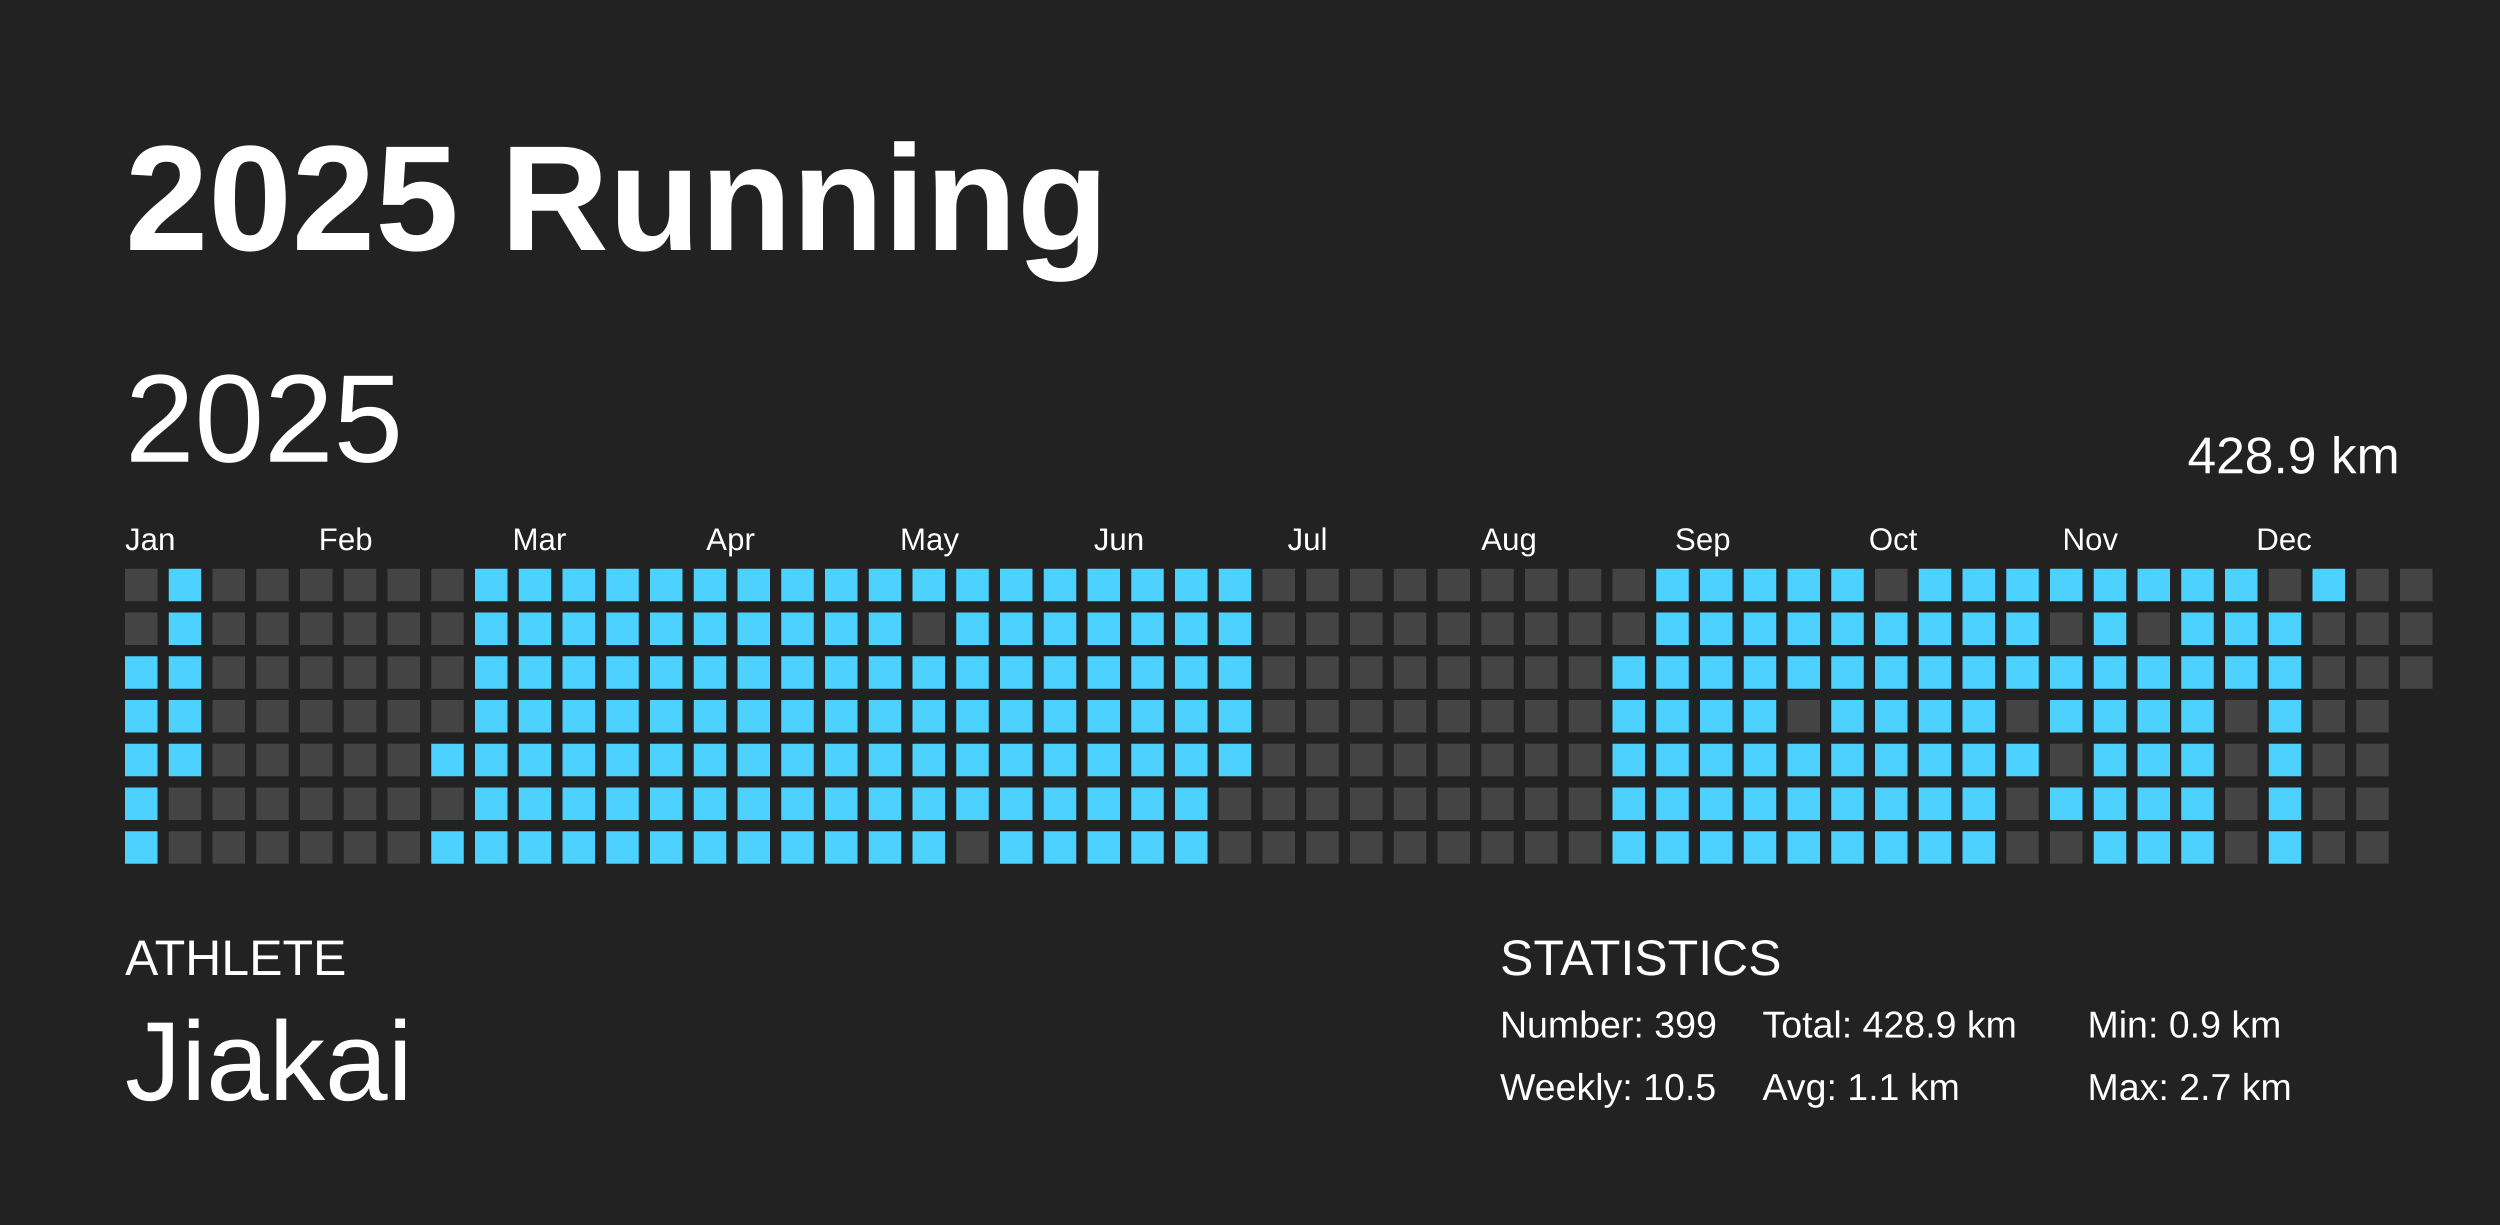
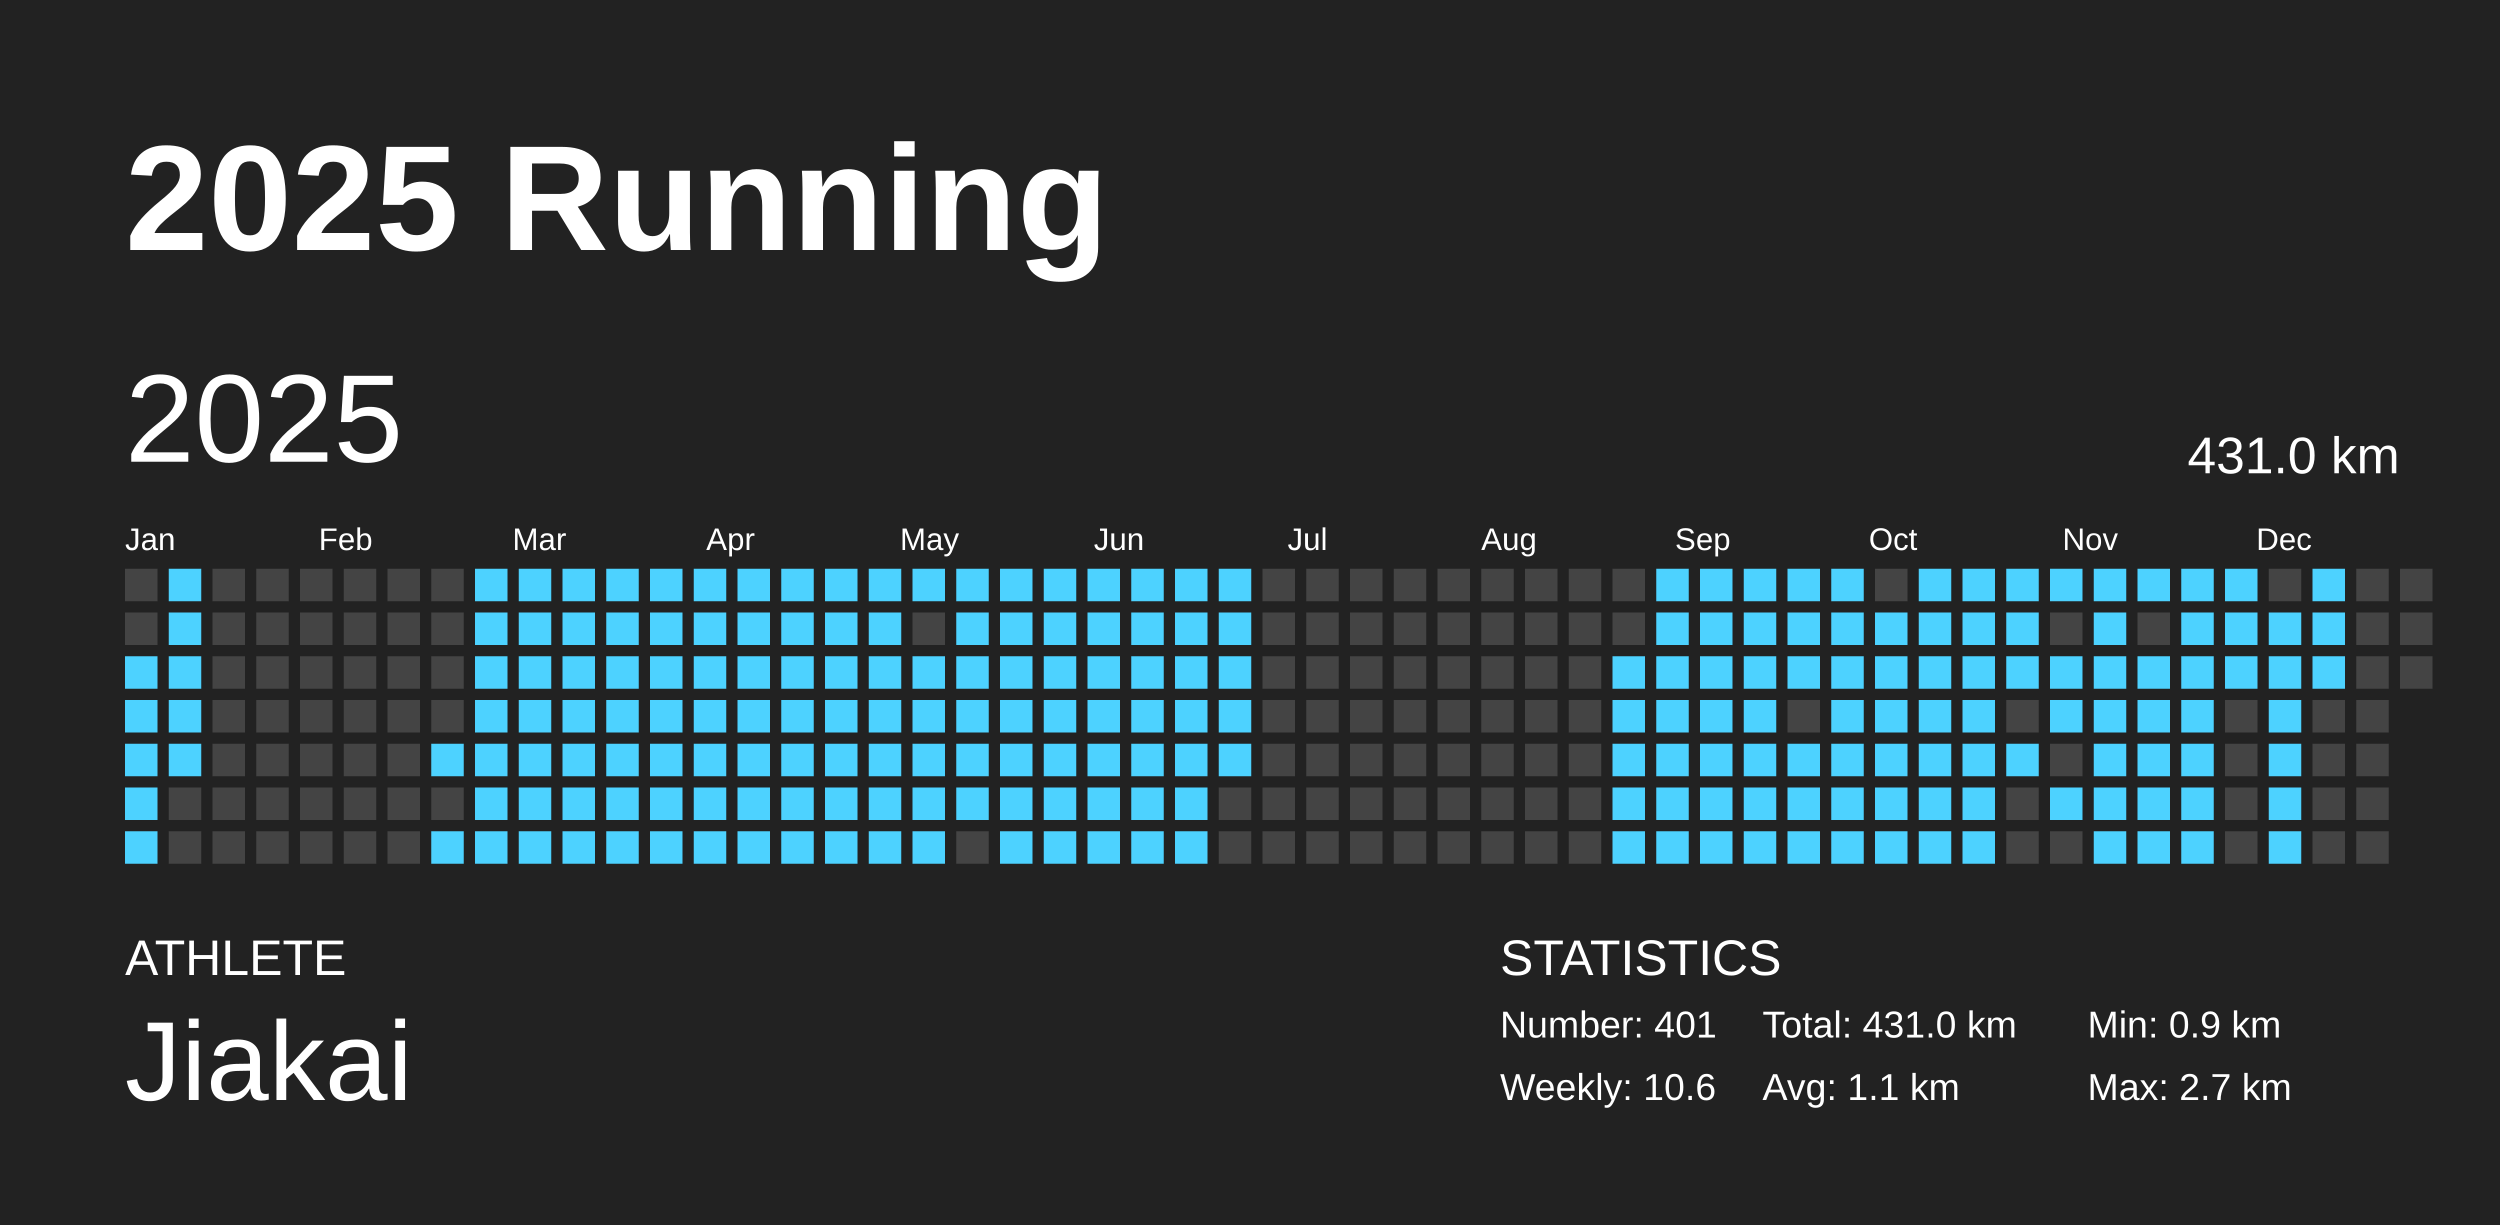
<svg xmlns="http://www.w3.org/2000/svg" baseProfile="full" height="98mm" version="1.1" viewBox="0,0,200,98" width="200mm">
  <defs />
  <rect fill="#222222" height="98" width="200" x="0" y="0" />
  <text fill="#FFFFFF" style="font-size:12px; font-family:Arial; font-weight:bold;" x="10" y="20">2025 Running</text>
  <text fill="#FFFFFF" style="font-size:4px; font-family:Arial" x="10" y="78">ATHLETE</text>
  <text fill="#FFFFFF" style="font-size:9px; font-family:Arial" x="10" y="88">Jiakai</text>
  <text fill="#FFFFFF" style="font-size:4px; font-family:Arial" x="120" y="78">STATISTICS</text>
-   <text fill="#FFFFFF" style="font-size:3px; font-family:Arial" x="120" y="83">Number: 399</text>
-   <text fill="#FFFFFF" style="font-size:3px; font-family:Arial" x="120" y="88">Weekly: 10.5</text>
-   <text fill="#FFFFFF" style="font-size:3px; font-family:Arial" x="141" y="83">Total: 428.9 km</text>
+   <text fill="#FFFFFF" style="font-size:3px; font-family:Arial" x="120" y="83">Number: 401</text>
+   <text fill="#FFFFFF" style="font-size:3px; font-family:Arial" x="120" y="88">Weekly: 10.6</text>
+   <text fill="#FFFFFF" style="font-size:3px; font-family:Arial" x="141" y="83">Total: 431.0 km</text>
  <text fill="#FFFFFF" style="font-size:3px; font-family:Arial" x="141" y="88">Avg: 1.1 km</text>
  <text fill="#FFFFFF" style="font-size:3px; font-family:Arial" x="167" y="83">Min: 0.9 km</text>
  <text fill="#FFFFFF" style="font-size:3px; font-family:Arial" x="167" y="88">Max: 2.7 km</text>
  <text dominant-baseline="hanging" fill="#FFFFFF" style="font-size:10.0px; font-family:Arial;" x="10" y="30">2025</text>
-   <text dominant-baseline="hanging" fill="#FFFFFF" style="font-size:4.125px; font-family:Arial;" x="175" y="35">428.9 km</text>
+   <text dominant-baseline="hanging" fill="#FFFFFF" style="font-size:4.125px; font-family:Arial;" x="175" y="35">431.0 km</text>
  <text fill="#FFFFFF" style="font-size:2.5px; font-family:Arial" x="10.0" y="44">Jan</text>
  <text fill="#FFFFFF" style="font-size:2.5px; font-family:Arial" x="25.5" y="44">Feb</text>
  <text fill="#FFFFFF" style="font-size:2.5px; font-family:Arial" x="41.0" y="44">Mar</text>
  <text fill="#FFFFFF" style="font-size:2.5px; font-family:Arial" x="56.5" y="44">Apr</text>
  <text fill="#FFFFFF" style="font-size:2.5px; font-family:Arial" x="72.0" y="44">May</text>
  <text fill="#FFFFFF" style="font-size:2.5px; font-family:Arial" x="87.5" y="44">Jun</text>
  <text fill="#FFFFFF" style="font-size:2.5px; font-family:Arial" x="103.0" y="44">Jul</text>
  <text fill="#FFFFFF" style="font-size:2.5px; font-family:Arial" x="118.5" y="44">Aug</text>
  <text fill="#FFFFFF" style="font-size:2.5px; font-family:Arial" x="134.0" y="44">Sep</text>
  <text fill="#FFFFFF" style="font-size:2.5px; font-family:Arial" x="149.5" y="44">Oct</text>
  <text fill="#FFFFFF" style="font-size:2.5px; font-family:Arial" x="165.0" y="44">Nov</text>
  <text fill="#FFFFFF" style="font-size:2.5px; font-family:Arial" x="180.5" y="44">Dec</text>
  <rect fill="#444444" height="2.6" width="2.6" x="10.0" y="45.5" />
  <rect fill="#444444" height="2.6" width="2.6" x="10.0" y="49.0" />
  <rect fill="#4dd2ff" height="2.6" width="2.6" x="10.0" y="52.5" />
  <rect fill="#4dd2ff" height="2.6" width="2.6" x="10.0" y="56.0" />
  <rect fill="#4dd2ff" height="2.6" width="2.6" x="10.0" y="59.5" />
  <rect fill="#4dd2ff" height="2.6" width="2.6" x="10.0" y="63.0" />
  <rect fill="#4dd2ff" height="2.6" width="2.6" x="10.0" y="66.5" />
  <rect fill="#4dd2ff" height="2.6" width="2.6" x="13.5" y="45.5" />
  <rect fill="#4dd2ff" height="2.6" width="2.6" x="13.5" y="49.0" />
  <rect fill="#4dd2ff" height="2.6" width="2.6" x="13.5" y="52.5" />
  <rect fill="#4dd2ff" height="2.6" width="2.6" x="13.5" y="56.0" />
  <rect fill="#4dd2ff" height="2.6" width="2.6" x="13.5" y="59.5" />
  <rect fill="#444444" height="2.6" width="2.6" x="13.5" y="63.0" />
  <rect fill="#444444" height="2.6" width="2.6" x="13.5" y="66.5" />
  <rect fill="#444444" height="2.6" width="2.6" x="17.0" y="45.5" />
  <rect fill="#444444" height="2.6" width="2.6" x="17.0" y="49.0" />
  <rect fill="#444444" height="2.6" width="2.6" x="17.0" y="52.5" />
  <rect fill="#444444" height="2.6" width="2.6" x="17.0" y="56.0" />
  <rect fill="#444444" height="2.6" width="2.6" x="17.0" y="59.5" />
  <rect fill="#444444" height="2.6" width="2.6" x="17.0" y="63.0" />
  <rect fill="#444444" height="2.6" width="2.6" x="17.0" y="66.5" />
  <rect fill="#444444" height="2.6" width="2.6" x="20.5" y="45.5" />
  <rect fill="#444444" height="2.6" width="2.6" x="20.5" y="49.0" />
  <rect fill="#444444" height="2.6" width="2.6" x="20.5" y="52.5" />
  <rect fill="#444444" height="2.6" width="2.6" x="20.5" y="56.0" />
  <rect fill="#444444" height="2.6" width="2.6" x="20.5" y="59.5" />
  <rect fill="#444444" height="2.6" width="2.6" x="20.5" y="63.0" />
  <rect fill="#444444" height="2.6" width="2.6" x="20.5" y="66.5" />
  <rect fill="#444444" height="2.6" width="2.6" x="24.0" y="45.5" />
  <rect fill="#444444" height="2.6" width="2.6" x="24.0" y="49.0" />
  <rect fill="#444444" height="2.6" width="2.6" x="24.0" y="52.5" />
  <rect fill="#444444" height="2.6" width="2.6" x="24.0" y="56.0" />
  <rect fill="#444444" height="2.6" width="2.6" x="24.0" y="59.5" />
  <rect fill="#444444" height="2.6" width="2.6" x="24.0" y="63.0" />
  <rect fill="#444444" height="2.6" width="2.6" x="24.0" y="66.5" />
  <rect fill="#444444" height="2.6" width="2.6" x="27.5" y="45.5" />
  <rect fill="#444444" height="2.6" width="2.6" x="27.5" y="49.0" />
  <rect fill="#444444" height="2.6" width="2.6" x="27.5" y="52.5" />
  <rect fill="#444444" height="2.6" width="2.6" x="27.5" y="56.0" />
  <rect fill="#444444" height="2.6" width="2.6" x="27.5" y="59.5" />
  <rect fill="#444444" height="2.6" width="2.6" x="27.5" y="63.0" />
  <rect fill="#444444" height="2.6" width="2.6" x="27.5" y="66.5" />
  <rect fill="#444444" height="2.6" width="2.6" x="31.0" y="45.5" />
  <rect fill="#444444" height="2.6" width="2.6" x="31.0" y="49.0" />
  <rect fill="#444444" height="2.6" width="2.6" x="31.0" y="52.5" />
  <rect fill="#444444" height="2.6" width="2.6" x="31.0" y="56.0" />
  <rect fill="#444444" height="2.6" width="2.6" x="31.0" y="59.5" />
  <rect fill="#444444" height="2.6" width="2.6" x="31.0" y="63.0" />
  <rect fill="#444444" height="2.6" width="2.6" x="31.0" y="66.5" />
  <rect fill="#444444" height="2.6" width="2.6" x="34.5" y="45.5" />
  <rect fill="#444444" height="2.6" width="2.6" x="34.5" y="49.0" />
  <rect fill="#444444" height="2.6" width="2.6" x="34.5" y="52.5" />
  <rect fill="#444444" height="2.6" width="2.6" x="34.5" y="56.0" />
  <rect fill="#4dd2ff" height="2.6" width="2.6" x="34.5" y="59.5" />
  <rect fill="#444444" height="2.6" width="2.6" x="34.5" y="63.0" />
  <rect fill="#4dd2ff" height="2.6" width="2.6" x="34.5" y="66.5" />
  <rect fill="#4dd2ff" height="2.6" width="2.6" x="38.0" y="45.5" />
  <rect fill="#4dd2ff" height="2.6" width="2.6" x="38.0" y="49.0" />
  <rect fill="#4dd2ff" height="2.6" width="2.6" x="38.0" y="52.5" />
  <rect fill="#4dd2ff" height="2.6" width="2.6" x="38.0" y="56.0" />
  <rect fill="#4dd2ff" height="2.6" width="2.6" x="38.0" y="59.5" />
  <rect fill="#4dd2ff" height="2.6" width="2.6" x="38.0" y="63.0" />
  <rect fill="#4dd2ff" height="2.6" width="2.6" x="38.0" y="66.5" />
  <rect fill="#4dd2ff" height="2.6" width="2.6" x="41.5" y="45.5" />
  <rect fill="#4dd2ff" height="2.6" width="2.6" x="41.5" y="49.0" />
  <rect fill="#4dd2ff" height="2.6" width="2.6" x="41.5" y="52.5" />
  <rect fill="#4dd2ff" height="2.6" width="2.6" x="41.5" y="56.0" />
  <rect fill="#4dd2ff" height="2.6" width="2.6" x="41.5" y="59.5" />
  <rect fill="#4dd2ff" height="2.6" width="2.6" x="41.5" y="63.0" />
  <rect fill="#4dd2ff" height="2.6" width="2.6" x="41.5" y="66.5" />
  <rect fill="#4dd2ff" height="2.6" width="2.6" x="45.0" y="45.5" />
  <rect fill="#4dd2ff" height="2.6" width="2.6" x="45.0" y="49.0" />
  <rect fill="#4dd2ff" height="2.6" width="2.6" x="45.0" y="52.5" />
  <rect fill="#4dd2ff" height="2.6" width="2.6" x="45.0" y="56.0" />
  <rect fill="#4dd2ff" height="2.6" width="2.6" x="45.0" y="59.5" />
  <rect fill="#4dd2ff" height="2.6" width="2.6" x="45.0" y="63.0" />
  <rect fill="#4dd2ff" height="2.6" width="2.6" x="45.0" y="66.5" />
  <rect fill="#4dd2ff" height="2.6" width="2.6" x="48.5" y="45.5" />
  <rect fill="#4dd2ff" height="2.6" width="2.6" x="48.5" y="49.0" />
  <rect fill="#4dd2ff" height="2.6" width="2.6" x="48.5" y="52.5" />
  <rect fill="#4dd2ff" height="2.6" width="2.6" x="48.5" y="56.0" />
  <rect fill="#4dd2ff" height="2.6" width="2.6" x="48.5" y="59.5" />
  <rect fill="#4dd2ff" height="2.6" width="2.6" x="48.5" y="63.0" />
  <rect fill="#4dd2ff" height="2.6" width="2.6" x="48.5" y="66.5" />
  <rect fill="#4dd2ff" height="2.6" width="2.6" x="52.0" y="45.5" />
  <rect fill="#4dd2ff" height="2.6" width="2.6" x="52.0" y="49.0" />
  <rect fill="#4dd2ff" height="2.6" width="2.6" x="52.0" y="52.5" />
  <rect fill="#4dd2ff" height="2.6" width="2.6" x="52.0" y="56.0" />
  <rect fill="#4dd2ff" height="2.6" width="2.6" x="52.0" y="59.5" />
  <rect fill="#4dd2ff" height="2.6" width="2.6" x="52.0" y="63.0" />
  <rect fill="#4dd2ff" height="2.6" width="2.6" x="52.0" y="66.5" />
  <rect fill="#4dd2ff" height="2.6" width="2.6" x="55.5" y="45.5" />
  <rect fill="#4dd2ff" height="2.6" width="2.6" x="55.5" y="49.0" />
  <rect fill="#4dd2ff" height="2.6" width="2.6" x="55.5" y="52.5" />
  <rect fill="#4dd2ff" height="2.6" width="2.6" x="55.5" y="56.0" />
  <rect fill="#4dd2ff" height="2.6" width="2.6" x="55.5" y="59.5" />
  <rect fill="#4dd2ff" height="2.6" width="2.6" x="55.5" y="63.0" />
  <rect fill="#4dd2ff" height="2.6" width="2.6" x="55.5" y="66.5" />
  <rect fill="#4dd2ff" height="2.6" width="2.6" x="59.0" y="45.5" />
  <rect fill="#4dd2ff" height="2.6" width="2.6" x="59.0" y="49.0" />
  <rect fill="#4dd2ff" height="2.6" width="2.6" x="59.0" y="52.5" />
  <rect fill="#4dd2ff" height="2.6" width="2.6" x="59.0" y="56.0" />
  <rect fill="#4dd2ff" height="2.6" width="2.6" x="59.0" y="59.5" />
  <rect fill="#4dd2ff" height="2.6" width="2.6" x="59.0" y="63.0" />
  <rect fill="#4dd2ff" height="2.6" width="2.6" x="59.0" y="66.5" />
  <rect fill="#4dd2ff" height="2.6" width="2.6" x="62.5" y="45.5" />
  <rect fill="#4dd2ff" height="2.6" width="2.6" x="62.5" y="49.0" />
  <rect fill="#4dd2ff" height="2.6" width="2.6" x="62.5" y="52.5" />
  <rect fill="#4dd2ff" height="2.6" width="2.6" x="62.5" y="56.0" />
  <rect fill="#4dd2ff" height="2.6" width="2.6" x="62.5" y="59.5" />
  <rect fill="#4dd2ff" height="2.6" width="2.6" x="62.5" y="63.0" />
  <rect fill="#4dd2ff" height="2.6" width="2.6" x="62.5" y="66.5" />
  <rect fill="#4dd2ff" height="2.6" width="2.6" x="66.0" y="45.5" />
  <rect fill="#4dd2ff" height="2.6" width="2.6" x="66.0" y="49.0" />
  <rect fill="#4dd2ff" height="2.6" width="2.6" x="66.0" y="52.5" />
  <rect fill="#4dd2ff" height="2.6" width="2.6" x="66.0" y="56.0" />
  <rect fill="#4dd2ff" height="2.6" width="2.6" x="66.0" y="59.5" />
  <rect fill="#4dd2ff" height="2.6" width="2.6" x="66.0" y="63.0" />
  <rect fill="#4dd2ff" height="2.6" width="2.6" x="66.0" y="66.5" />
  <rect fill="#4dd2ff" height="2.6" width="2.6" x="69.5" y="45.5" />
  <rect fill="#4dd2ff" height="2.6" width="2.6" x="69.5" y="49.0" />
  <rect fill="#4dd2ff" height="2.6" width="2.6" x="69.5" y="52.5" />
  <rect fill="#4dd2ff" height="2.6" width="2.6" x="69.5" y="56.0" />
  <rect fill="#4dd2ff" height="2.6" width="2.6" x="69.5" y="59.5" />
  <rect fill="#4dd2ff" height="2.6" width="2.6" x="69.5" y="63.0" />
  <rect fill="#4dd2ff" height="2.6" width="2.6" x="69.5" y="66.5" />
  <rect fill="#4dd2ff" height="2.6" width="2.6" x="73.0" y="45.5" />
  <rect fill="#444444" height="2.6" width="2.6" x="73.0" y="49.0" />
  <rect fill="#4dd2ff" height="2.6" width="2.6" x="73.0" y="52.5" />
  <rect fill="#4dd2ff" height="2.6" width="2.6" x="73.0" y="56.0" />
  <rect fill="#4dd2ff" height="2.6" width="2.6" x="73.0" y="59.5" />
  <rect fill="#4dd2ff" height="2.6" width="2.6" x="73.0" y="63.0" />
  <rect fill="#4dd2ff" height="2.6" width="2.6" x="73.0" y="66.5" />
  <rect fill="#4dd2ff" height="2.6" width="2.6" x="76.5" y="45.5" />
  <rect fill="#4dd2ff" height="2.6" width="2.6" x="76.5" y="49.0" />
  <rect fill="#4dd2ff" height="2.6" width="2.6" x="76.5" y="52.5" />
  <rect fill="#4dd2ff" height="2.6" width="2.6" x="76.5" y="56.0" />
  <rect fill="#4dd2ff" height="2.6" width="2.6" x="76.5" y="59.5" />
  <rect fill="#4dd2ff" height="2.6" width="2.6" x="76.5" y="63.0" />
  <rect fill="#444444" height="2.6" width="2.6" x="76.5" y="66.5" />
  <rect fill="#4dd2ff" height="2.6" width="2.6" x="80.0" y="45.5" />
  <rect fill="#4dd2ff" height="2.6" width="2.6" x="80.0" y="49.0" />
  <rect fill="#4dd2ff" height="2.6" width="2.6" x="80.0" y="52.5" />
  <rect fill="#4dd2ff" height="2.6" width="2.6" x="80.0" y="56.0" />
  <rect fill="#4dd2ff" height="2.6" width="2.6" x="80.0" y="59.5" />
  <rect fill="#4dd2ff" height="2.6" width="2.6" x="80.0" y="63.0" />
  <rect fill="#4dd2ff" height="2.6" width="2.6" x="80.0" y="66.5" />
  <rect fill="#4dd2ff" height="2.6" width="2.6" x="83.5" y="45.5" />
  <rect fill="#4dd2ff" height="2.6" width="2.6" x="83.5" y="49.0" />
  <rect fill="#4dd2ff" height="2.6" width="2.6" x="83.5" y="52.5" />
  <rect fill="#4dd2ff" height="2.6" width="2.6" x="83.5" y="56.0" />
  <rect fill="#4dd2ff" height="2.6" width="2.6" x="83.5" y="59.5" />
  <rect fill="#4dd2ff" height="2.6" width="2.6" x="83.5" y="63.0" />
  <rect fill="#4dd2ff" height="2.6" width="2.6" x="83.5" y="66.5" />
  <rect fill="#4dd2ff" height="2.6" width="2.6" x="87.0" y="45.5" />
  <rect fill="#4dd2ff" height="2.6" width="2.6" x="87.0" y="49.0" />
  <rect fill="#4dd2ff" height="2.6" width="2.6" x="87.0" y="52.5" />
  <rect fill="#4dd2ff" height="2.6" width="2.6" x="87.0" y="56.0" />
  <rect fill="#4dd2ff" height="2.6" width="2.6" x="87.0" y="59.5" />
  <rect fill="#4dd2ff" height="2.6" width="2.6" x="87.0" y="63.0" />
  <rect fill="#4dd2ff" height="2.6" width="2.6" x="87.0" y="66.5" />
  <rect fill="#4dd2ff" height="2.6" width="2.6" x="90.5" y="45.5" />
  <rect fill="#4dd2ff" height="2.6" width="2.6" x="90.5" y="49.0" />
  <rect fill="#4dd2ff" height="2.6" width="2.6" x="90.5" y="52.5" />
  <rect fill="#4dd2ff" height="2.6" width="2.6" x="90.5" y="56.0" />
  <rect fill="#4dd2ff" height="2.6" width="2.6" x="90.5" y="59.5" />
  <rect fill="#4dd2ff" height="2.6" width="2.6" x="90.5" y="63.0" />
  <rect fill="#4dd2ff" height="2.6" width="2.6" x="90.5" y="66.5" />
  <rect fill="#4dd2ff" height="2.6" width="2.6" x="94.0" y="45.5" />
  <rect fill="#4dd2ff" height="2.6" width="2.6" x="94.0" y="49.0" />
  <rect fill="#4dd2ff" height="2.6" width="2.6" x="94.0" y="52.5" />
  <rect fill="#4dd2ff" height="2.6" width="2.6" x="94.0" y="56.0" />
  <rect fill="#4dd2ff" height="2.6" width="2.6" x="94.0" y="59.5" />
  <rect fill="#4dd2ff" height="2.6" width="2.6" x="94.0" y="63.0" />
  <rect fill="#4dd2ff" height="2.6" width="2.6" x="94.0" y="66.5" />
  <rect fill="#4dd2ff" height="2.6" width="2.6" x="97.5" y="45.5" />
  <rect fill="#4dd2ff" height="2.6" width="2.6" x="97.5" y="49.0" />
  <rect fill="#4dd2ff" height="2.6" width="2.6" x="97.5" y="52.5" />
  <rect fill="#4dd2ff" height="2.6" width="2.6" x="97.5" y="56.0" />
  <rect fill="#4dd2ff" height="2.6" width="2.6" x="97.5" y="59.5" />
  <rect fill="#444444" height="2.6" width="2.6" x="97.5" y="63.0" />
  <rect fill="#444444" height="2.6" width="2.6" x="97.5" y="66.5" />
  <rect fill="#444444" height="2.6" width="2.6" x="101.0" y="45.5" />
  <rect fill="#444444" height="2.6" width="2.6" x="101.0" y="49.0" />
  <rect fill="#444444" height="2.6" width="2.6" x="101.0" y="52.5" />
  <rect fill="#444444" height="2.6" width="2.6" x="101.0" y="56.0" />
  <rect fill="#444444" height="2.6" width="2.6" x="101.0" y="59.5" />
  <rect fill="#444444" height="2.6" width="2.6" x="101.0" y="63.0" />
  <rect fill="#444444" height="2.6" width="2.6" x="101.0" y="66.5" />
  <rect fill="#444444" height="2.6" width="2.6" x="104.5" y="45.5" />
  <rect fill="#444444" height="2.6" width="2.6" x="104.5" y="49.0" />
  <rect fill="#444444" height="2.6" width="2.6" x="104.5" y="52.5" />
  <rect fill="#444444" height="2.6" width="2.6" x="104.5" y="56.0" />
  <rect fill="#444444" height="2.6" width="2.6" x="104.5" y="59.5" />
  <rect fill="#444444" height="2.6" width="2.6" x="104.5" y="63.0" />
  <rect fill="#444444" height="2.6" width="2.6" x="104.5" y="66.5" />
  <rect fill="#444444" height="2.6" width="2.6" x="108.0" y="45.5" />
  <rect fill="#444444" height="2.6" width="2.6" x="108.0" y="49.0" />
  <rect fill="#444444" height="2.6" width="2.6" x="108.0" y="52.5" />
  <rect fill="#444444" height="2.6" width="2.6" x="108.0" y="56.0" />
  <rect fill="#444444" height="2.6" width="2.6" x="108.0" y="59.5" />
  <rect fill="#444444" height="2.6" width="2.6" x="108.0" y="63.0" />
  <rect fill="#444444" height="2.6" width="2.6" x="108.0" y="66.5" />
  <rect fill="#444444" height="2.6" width="2.6" x="111.5" y="45.5" />
  <rect fill="#444444" height="2.6" width="2.6" x="111.5" y="49.0" />
  <rect fill="#444444" height="2.6" width="2.6" x="111.5" y="52.5" />
  <rect fill="#444444" height="2.6" width="2.6" x="111.5" y="56.0" />
  <rect fill="#444444" height="2.6" width="2.6" x="111.5" y="59.5" />
  <rect fill="#444444" height="2.6" width="2.6" x="111.5" y="63.0" />
  <rect fill="#444444" height="2.6" width="2.6" x="111.5" y="66.5" />
  <rect fill="#444444" height="2.6" width="2.6" x="115.0" y="45.5" />
  <rect fill="#444444" height="2.6" width="2.6" x="115.0" y="49.0" />
  <rect fill="#444444" height="2.6" width="2.6" x="115.0" y="52.5" />
  <rect fill="#444444" height="2.6" width="2.6" x="115.0" y="56.0" />
  <rect fill="#444444" height="2.6" width="2.6" x="115.0" y="59.5" />
  <rect fill="#444444" height="2.6" width="2.6" x="115.0" y="63.0" />
  <rect fill="#444444" height="2.6" width="2.6" x="115.0" y="66.5" />
  <rect fill="#444444" height="2.6" width="2.6" x="118.5" y="45.5" />
  <rect fill="#444444" height="2.6" width="2.6" x="118.5" y="49.0" />
  <rect fill="#444444" height="2.6" width="2.6" x="118.5" y="52.5" />
  <rect fill="#444444" height="2.6" width="2.6" x="118.5" y="56.0" />
  <rect fill="#444444" height="2.6" width="2.6" x="118.5" y="59.5" />
  <rect fill="#444444" height="2.6" width="2.6" x="118.5" y="63.0" />
  <rect fill="#444444" height="2.6" width="2.6" x="118.5" y="66.5" />
  <rect fill="#444444" height="2.6" width="2.6" x="122.0" y="45.5" />
  <rect fill="#444444" height="2.6" width="2.6" x="122.0" y="49.0" />
  <rect fill="#444444" height="2.6" width="2.6" x="122.0" y="52.5" />
  <rect fill="#444444" height="2.6" width="2.6" x="122.0" y="56.0" />
  <rect fill="#444444" height="2.6" width="2.6" x="122.0" y="59.5" />
  <rect fill="#444444" height="2.6" width="2.6" x="122.0" y="63.0" />
  <rect fill="#444444" height="2.6" width="2.6" x="122.0" y="66.5" />
  <rect fill="#444444" height="2.6" width="2.6" x="125.5" y="45.5" />
  <rect fill="#444444" height="2.6" width="2.6" x="125.5" y="49.0" />
  <rect fill="#444444" height="2.6" width="2.6" x="125.5" y="52.5" />
  <rect fill="#444444" height="2.6" width="2.6" x="125.5" y="56.0" />
  <rect fill="#444444" height="2.6" width="2.6" x="125.5" y="59.5" />
  <rect fill="#444444" height="2.6" width="2.6" x="125.5" y="63.0" />
  <rect fill="#444444" height="2.6" width="2.6" x="125.5" y="66.5" />
  <rect fill="#444444" height="2.6" width="2.6" x="129.0" y="45.5" />
  <rect fill="#444444" height="2.6" width="2.6" x="129.0" y="49.0" />
  <rect fill="#4dd2ff" height="2.6" width="2.6" x="129.0" y="52.5" />
  <rect fill="#4dd2ff" height="2.6" width="2.6" x="129.0" y="56.0" />
  <rect fill="#4dd2ff" height="2.6" width="2.6" x="129.0" y="59.5" />
  <rect fill="#4dd2ff" height="2.6" width="2.6" x="129.0" y="63.0" />
  <rect fill="#4dd2ff" height="2.6" width="2.6" x="129.0" y="66.5" />
  <rect fill="#4dd2ff" height="2.6" width="2.6" x="132.5" y="45.5" />
  <rect fill="#4dd2ff" height="2.6" width="2.6" x="132.5" y="49.0" />
  <rect fill="#4dd2ff" height="2.6" width="2.6" x="132.5" y="52.5" />
  <rect fill="#4dd2ff" height="2.6" width="2.6" x="132.5" y="56.0" />
  <rect fill="#4dd2ff" height="2.6" width="2.6" x="132.5" y="59.5" />
  <rect fill="#4dd2ff" height="2.6" width="2.6" x="132.5" y="63.0" />
  <rect fill="#4dd2ff" height="2.6" width="2.6" x="132.5" y="66.5" />
  <rect fill="#4dd2ff" height="2.6" width="2.6" x="136.0" y="45.5" />
  <rect fill="#4dd2ff" height="2.6" width="2.6" x="136.0" y="49.0" />
  <rect fill="#4dd2ff" height="2.6" width="2.6" x="136.0" y="52.5" />
  <rect fill="#4dd2ff" height="2.6" width="2.6" x="136.0" y="56.0" />
  <rect fill="#4dd2ff" height="2.6" width="2.6" x="136.0" y="59.5" />
  <rect fill="#4dd2ff" height="2.6" width="2.6" x="136.0" y="63.0" />
  <rect fill="#4dd2ff" height="2.6" width="2.6" x="136.0" y="66.5" />
  <rect fill="#4dd2ff" height="2.6" width="2.6" x="139.5" y="45.5" />
  <rect fill="#4dd2ff" height="2.6" width="2.6" x="139.5" y="49.0" />
  <rect fill="#4dd2ff" height="2.6" width="2.6" x="139.5" y="52.5" />
  <rect fill="#4dd2ff" height="2.6" width="2.6" x="139.5" y="56.0" />
  <rect fill="#4dd2ff" height="2.6" width="2.6" x="139.5" y="59.5" />
  <rect fill="#4dd2ff" height="2.6" width="2.6" x="139.5" y="63.0" />
  <rect fill="#4dd2ff" height="2.6" width="2.6" x="139.5" y="66.5" />
  <rect fill="#4dd2ff" height="2.6" width="2.6" x="143.0" y="45.5" />
  <rect fill="#4dd2ff" height="2.6" width="2.6" x="143.0" y="49.0" />
  <rect fill="#4dd2ff" height="2.6" width="2.6" x="143.0" y="52.5" />
  <rect fill="#444444" height="2.6" width="2.6" x="143.0" y="56.0" />
  <rect fill="#4dd2ff" height="2.6" width="2.6" x="143.0" y="59.5" />
  <rect fill="#4dd2ff" height="2.6" width="2.6" x="143.0" y="63.0" />
  <rect fill="#4dd2ff" height="2.6" width="2.6" x="143.0" y="66.5" />
  <rect fill="#4dd2ff" height="2.6" width="2.6" x="146.5" y="45.5" />
  <rect fill="#4dd2ff" height="2.6" width="2.6" x="146.5" y="49.0" />
  <rect fill="#4dd2ff" height="2.6" width="2.6" x="146.5" y="52.5" />
  <rect fill="#4dd2ff" height="2.6" width="2.6" x="146.5" y="56.0" />
  <rect fill="#4dd2ff" height="2.6" width="2.6" x="146.5" y="59.5" />
  <rect fill="#4dd2ff" height="2.6" width="2.6" x="146.5" y="63.0" />
  <rect fill="#4dd2ff" height="2.6" width="2.6" x="146.5" y="66.5" />
  <rect fill="#444444" height="2.6" width="2.6" x="150.0" y="45.5" />
  <rect fill="#4dd2ff" height="2.6" width="2.6" x="150.0" y="49.0" />
  <rect fill="#4dd2ff" height="2.6" width="2.6" x="150.0" y="52.5" />
  <rect fill="#4dd2ff" height="2.6" width="2.6" x="150.0" y="56.0" />
  <rect fill="#4dd2ff" height="2.6" width="2.6" x="150.0" y="59.5" />
  <rect fill="#4dd2ff" height="2.6" width="2.6" x="150.0" y="63.0" />
  <rect fill="#4dd2ff" height="2.6" width="2.6" x="150.0" y="66.5" />
  <rect fill="#4dd2ff" height="2.6" width="2.6" x="153.5" y="45.5" />
  <rect fill="#4dd2ff" height="2.6" width="2.6" x="153.5" y="49.0" />
  <rect fill="#4dd2ff" height="2.6" width="2.6" x="153.5" y="52.5" />
  <rect fill="#4dd2ff" height="2.6" width="2.6" x="153.5" y="56.0" />
  <rect fill="#4dd2ff" height="2.6" width="2.6" x="153.5" y="59.5" />
  <rect fill="#4dd2ff" height="2.6" width="2.6" x="153.5" y="63.0" />
  <rect fill="#4dd2ff" height="2.6" width="2.6" x="153.5" y="66.5" />
  <rect fill="#4dd2ff" height="2.6" width="2.6" x="157.0" y="45.5" />
  <rect fill="#4dd2ff" height="2.6" width="2.6" x="157.0" y="49.0" />
  <rect fill="#4dd2ff" height="2.6" width="2.6" x="157.0" y="52.5" />
  <rect fill="#4dd2ff" height="2.6" width="2.6" x="157.0" y="56.0" />
  <rect fill="#4dd2ff" height="2.6" width="2.6" x="157.0" y="59.5" />
  <rect fill="#4dd2ff" height="2.6" width="2.6" x="157.0" y="63.0" />
  <rect fill="#4dd2ff" height="2.6" width="2.6" x="157.0" y="66.5" />
  <rect fill="#4dd2ff" height="2.6" width="2.6" x="160.5" y="45.5" />
  <rect fill="#4dd2ff" height="2.6" width="2.6" x="160.5" y="49.0" />
  <rect fill="#4dd2ff" height="2.6" width="2.6" x="160.5" y="52.5" />
  <rect fill="#444444" height="2.6" width="2.6" x="160.5" y="56.0" />
  <rect fill="#4dd2ff" height="2.6" width="2.6" x="160.5" y="59.5" />
  <rect fill="#444444" height="2.6" width="2.6" x="160.5" y="63.0" />
  <rect fill="#444444" height="2.6" width="2.6" x="160.5" y="66.5" />
  <rect fill="#4dd2ff" height="2.6" width="2.6" x="164.0" y="45.5" />
  <rect fill="#444444" height="2.6" width="2.6" x="164.0" y="49.0" />
  <rect fill="#4dd2ff" height="2.6" width="2.6" x="164.0" y="52.5" />
  <rect fill="#4dd2ff" height="2.6" width="2.6" x="164.0" y="56.0" />
  <rect fill="#444444" height="2.6" width="2.6" x="164.0" y="59.5" />
  <rect fill="#4dd2ff" height="2.6" width="2.6" x="164.0" y="63.0" />
  <rect fill="#444444" height="2.6" width="2.6" x="164.0" y="66.5" />
  <rect fill="#4dd2ff" height="2.6" width="2.6" x="167.5" y="45.5" />
  <rect fill="#4dd2ff" height="2.6" width="2.6" x="167.5" y="49.0" />
  <rect fill="#4dd2ff" height="2.6" width="2.6" x="167.5" y="52.5" />
  <rect fill="#4dd2ff" height="2.6" width="2.6" x="167.5" y="56.0" />
  <rect fill="#4dd2ff" height="2.6" width="2.6" x="167.5" y="59.5" />
  <rect fill="#4dd2ff" height="2.6" width="2.6" x="167.5" y="63.0" />
  <rect fill="#4dd2ff" height="2.6" width="2.6" x="167.5" y="66.5" />
  <rect fill="#4dd2ff" height="2.6" width="2.6" x="171.0" y="45.5" />
  <rect fill="#444444" height="2.6" width="2.6" x="171.0" y="49.0" />
  <rect fill="#4dd2ff" height="2.6" width="2.6" x="171.0" y="52.5" />
  <rect fill="#4dd2ff" height="2.6" width="2.6" x="171.0" y="56.0" />
  <rect fill="#4dd2ff" height="2.6" width="2.6" x="171.0" y="59.5" />
  <rect fill="#4dd2ff" height="2.6" width="2.6" x="171.0" y="63.0" />
  <rect fill="#4dd2ff" height="2.6" width="2.6" x="171.0" y="66.5" />
  <rect fill="#4dd2ff" height="2.6" width="2.6" x="174.5" y="45.5" />
  <rect fill="#4dd2ff" height="2.6" width="2.6" x="174.5" y="49.0" />
  <rect fill="#4dd2ff" height="2.6" width="2.6" x="174.5" y="52.5" />
  <rect fill="#4dd2ff" height="2.6" width="2.6" x="174.5" y="56.0" />
  <rect fill="#4dd2ff" height="2.6" width="2.6" x="174.5" y="59.5" />
  <rect fill="#4dd2ff" height="2.6" width="2.6" x="174.5" y="63.0" />
  <rect fill="#4dd2ff" height="2.6" width="2.6" x="174.5" y="66.5" />
  <rect fill="#4dd2ff" height="2.6" width="2.6" x="178.0" y="45.5" />
  <rect fill="#4dd2ff" height="2.6" width="2.6" x="178.0" y="49.0" />
  <rect fill="#4dd2ff" height="2.6" width="2.6" x="178.0" y="52.5" />
  <rect fill="#444444" height="2.6" width="2.6" x="178.0" y="56.0" />
  <rect fill="#444444" height="2.6" width="2.6" x="178.0" y="59.5" />
  <rect fill="#444444" height="2.6" width="2.6" x="178.0" y="63.0" />
  <rect fill="#444444" height="2.6" width="2.6" x="178.0" y="66.5" />
  <rect fill="#444444" height="2.6" width="2.6" x="181.5" y="45.5" />
  <rect fill="#4dd2ff" height="2.6" width="2.6" x="181.5" y="49.0" />
  <rect fill="#4dd2ff" height="2.6" width="2.6" x="181.5" y="52.5" />
  <rect fill="#4dd2ff" height="2.6" width="2.6" x="181.5" y="56.0" />
  <rect fill="#4dd2ff" height="2.6" width="2.6" x="181.5" y="59.5" />
  <rect fill="#4dd2ff" height="2.6" width="2.6" x="181.5" y="63.0" />
  <rect fill="#4dd2ff" height="2.6" width="2.6" x="181.5" y="66.5" />
  <rect fill="#4dd2ff" height="2.6" width="2.6" x="185.0" y="45.5" />
-   <rect fill="#444444" height="2.6" width="2.6" x="185.0" y="49.0" />
-   <rect fill="#444444" height="2.6" width="2.6" x="185.0" y="52.5" />
+   <rect fill="#4dd2ff" height="2.6" width="2.6" x="185.0" y="49.0" />
+   <rect fill="#4dd2ff" height="2.6" width="2.6" x="185.0" y="52.5" />
  <rect fill="#444444" height="2.6" width="2.6" x="185.0" y="56.0" />
  <rect fill="#444444" height="2.6" width="2.6" x="185.0" y="59.5" />
  <rect fill="#444444" height="2.6" width="2.6" x="185.0" y="63.0" />
  <rect fill="#444444" height="2.6" width="2.6" x="185.0" y="66.5" />
  <rect fill="#444444" height="2.6" width="2.6" x="188.5" y="45.5" />
  <rect fill="#444444" height="2.6" width="2.6" x="188.5" y="49.0" />
  <rect fill="#444444" height="2.6" width="2.6" x="188.5" y="52.5" />
  <rect fill="#444444" height="2.6" width="2.6" x="188.5" y="56.0" />
  <rect fill="#444444" height="2.6" width="2.6" x="188.5" y="59.5" />
  <rect fill="#444444" height="2.6" width="2.6" x="188.5" y="63.0" />
  <rect fill="#444444" height="2.6" width="2.6" x="188.5" y="66.5" />
  <rect fill="#444444" height="2.6" width="2.6" x="192.0" y="45.5" />
  <rect fill="#444444" height="2.6" width="2.6" x="192.0" y="49.0" />
  <rect fill="#444444" height="2.6" width="2.6" x="192.0" y="52.5" />
</svg>
